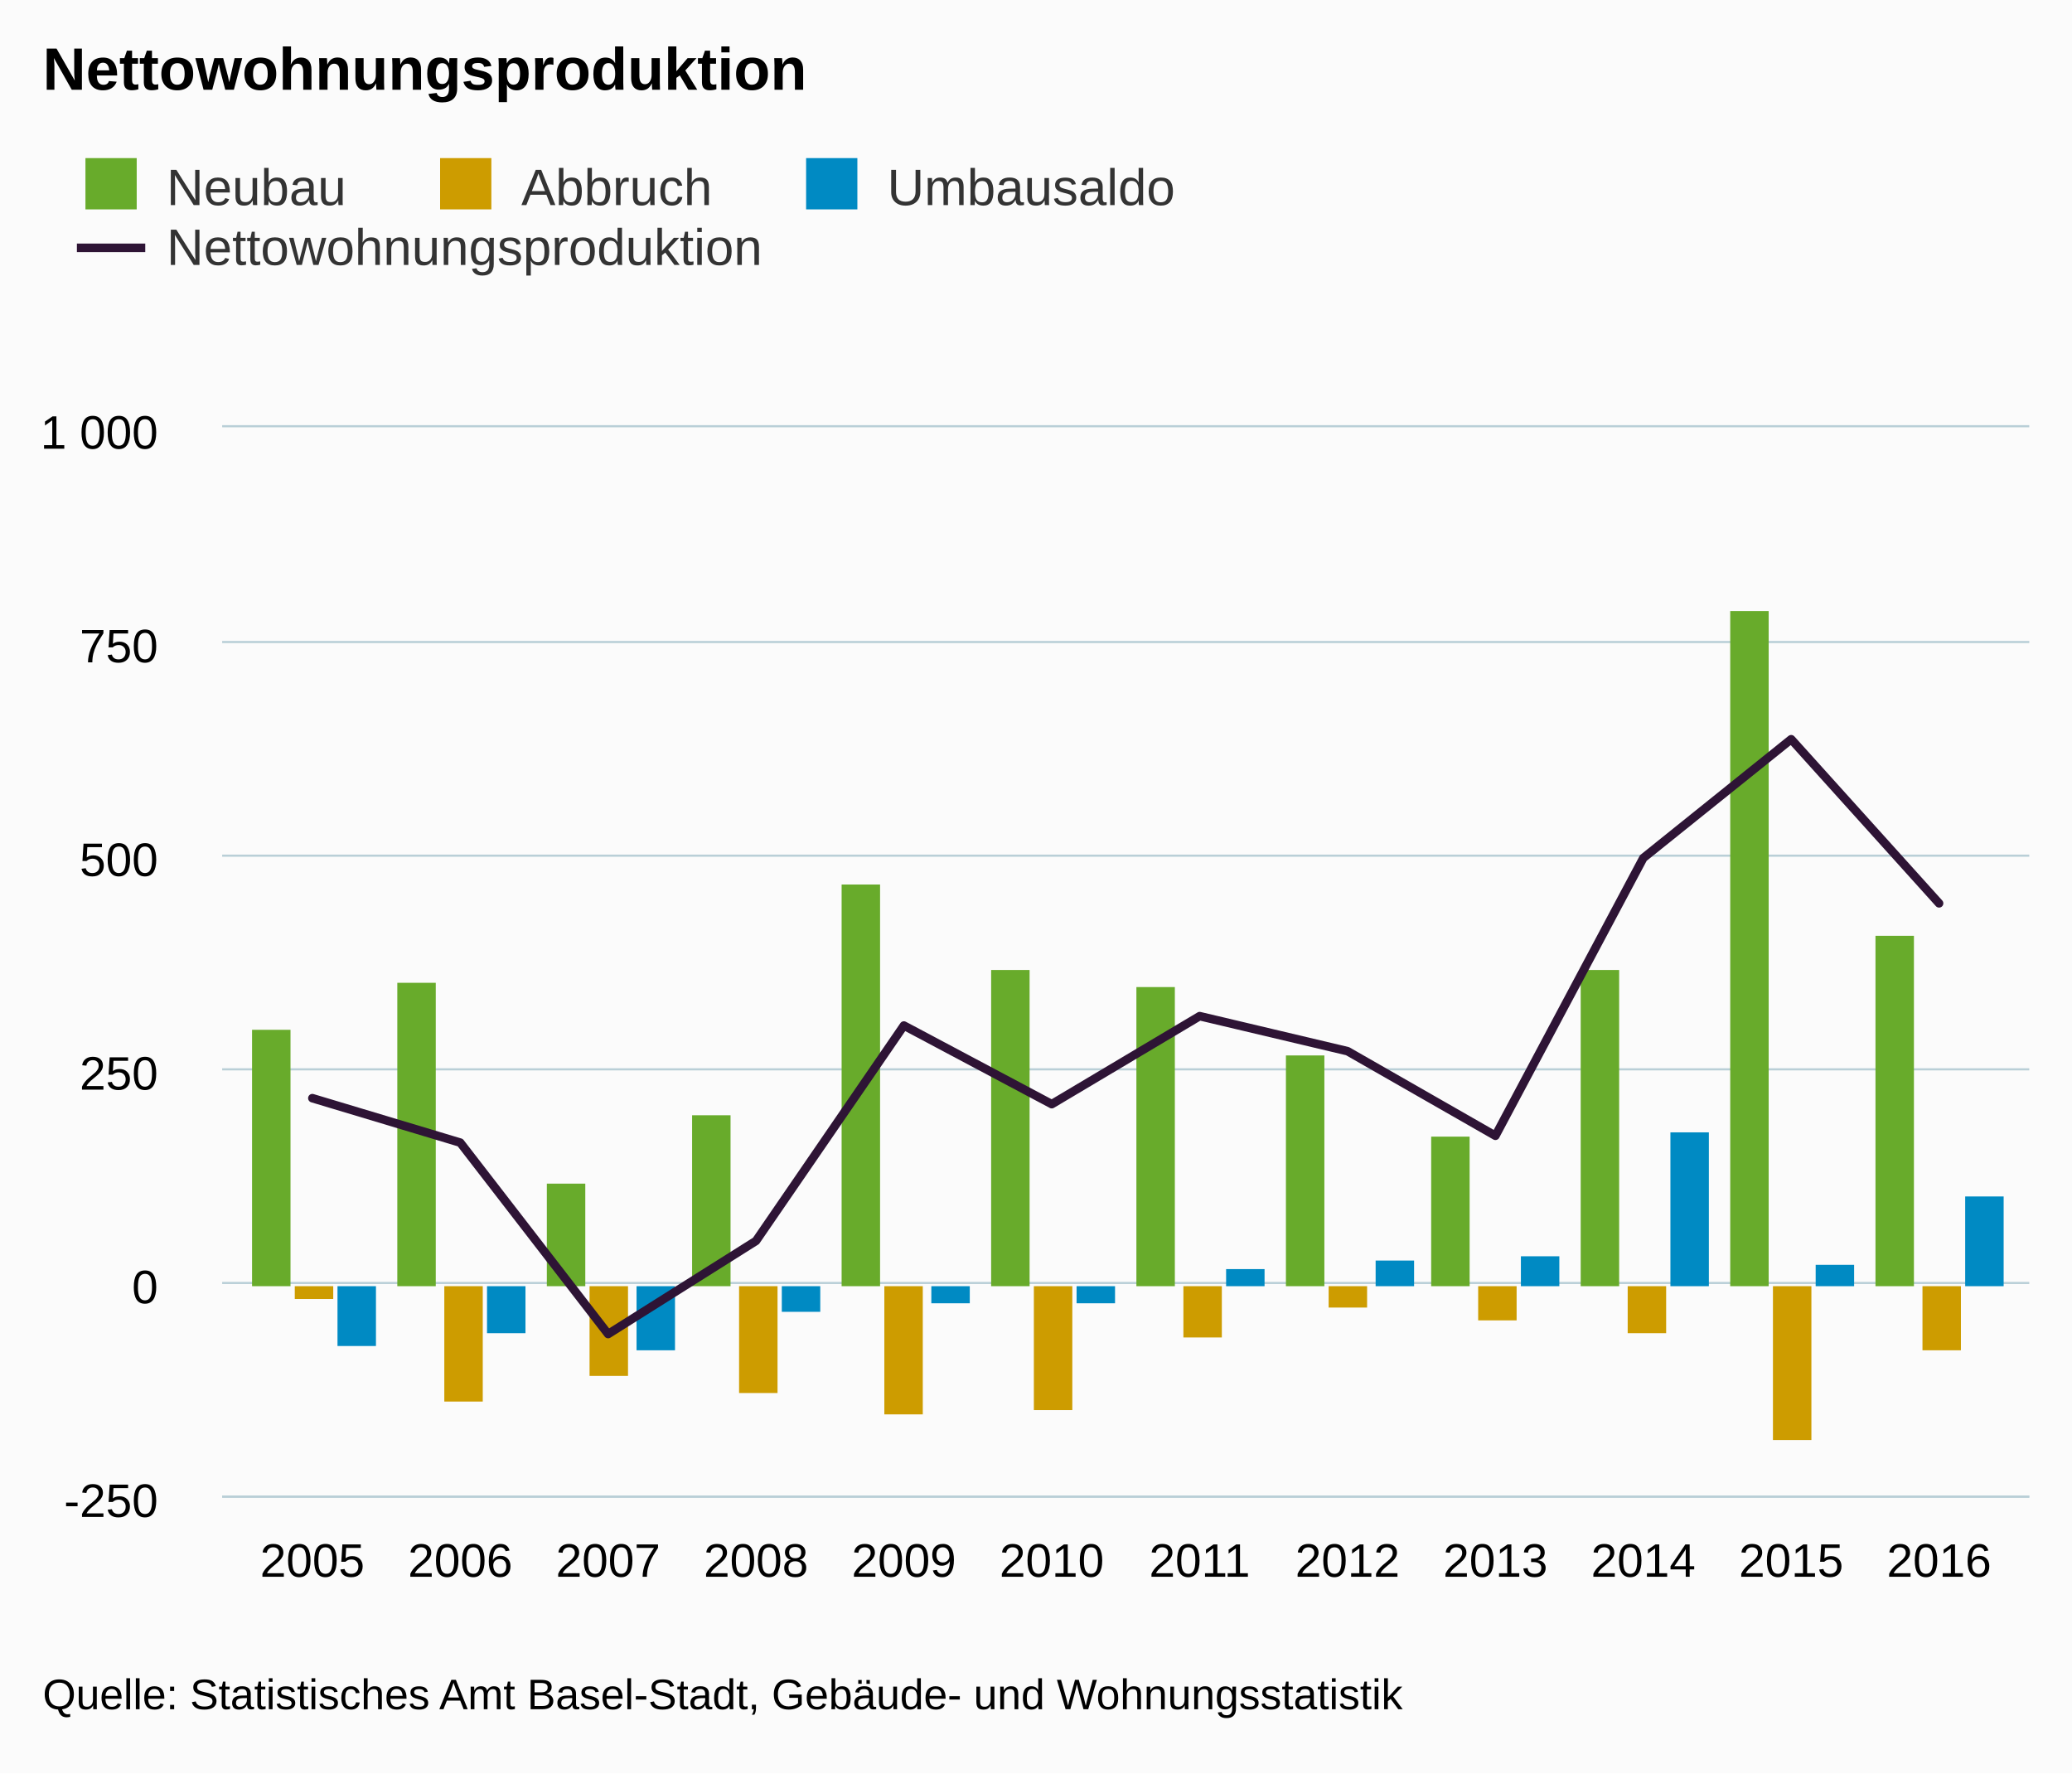
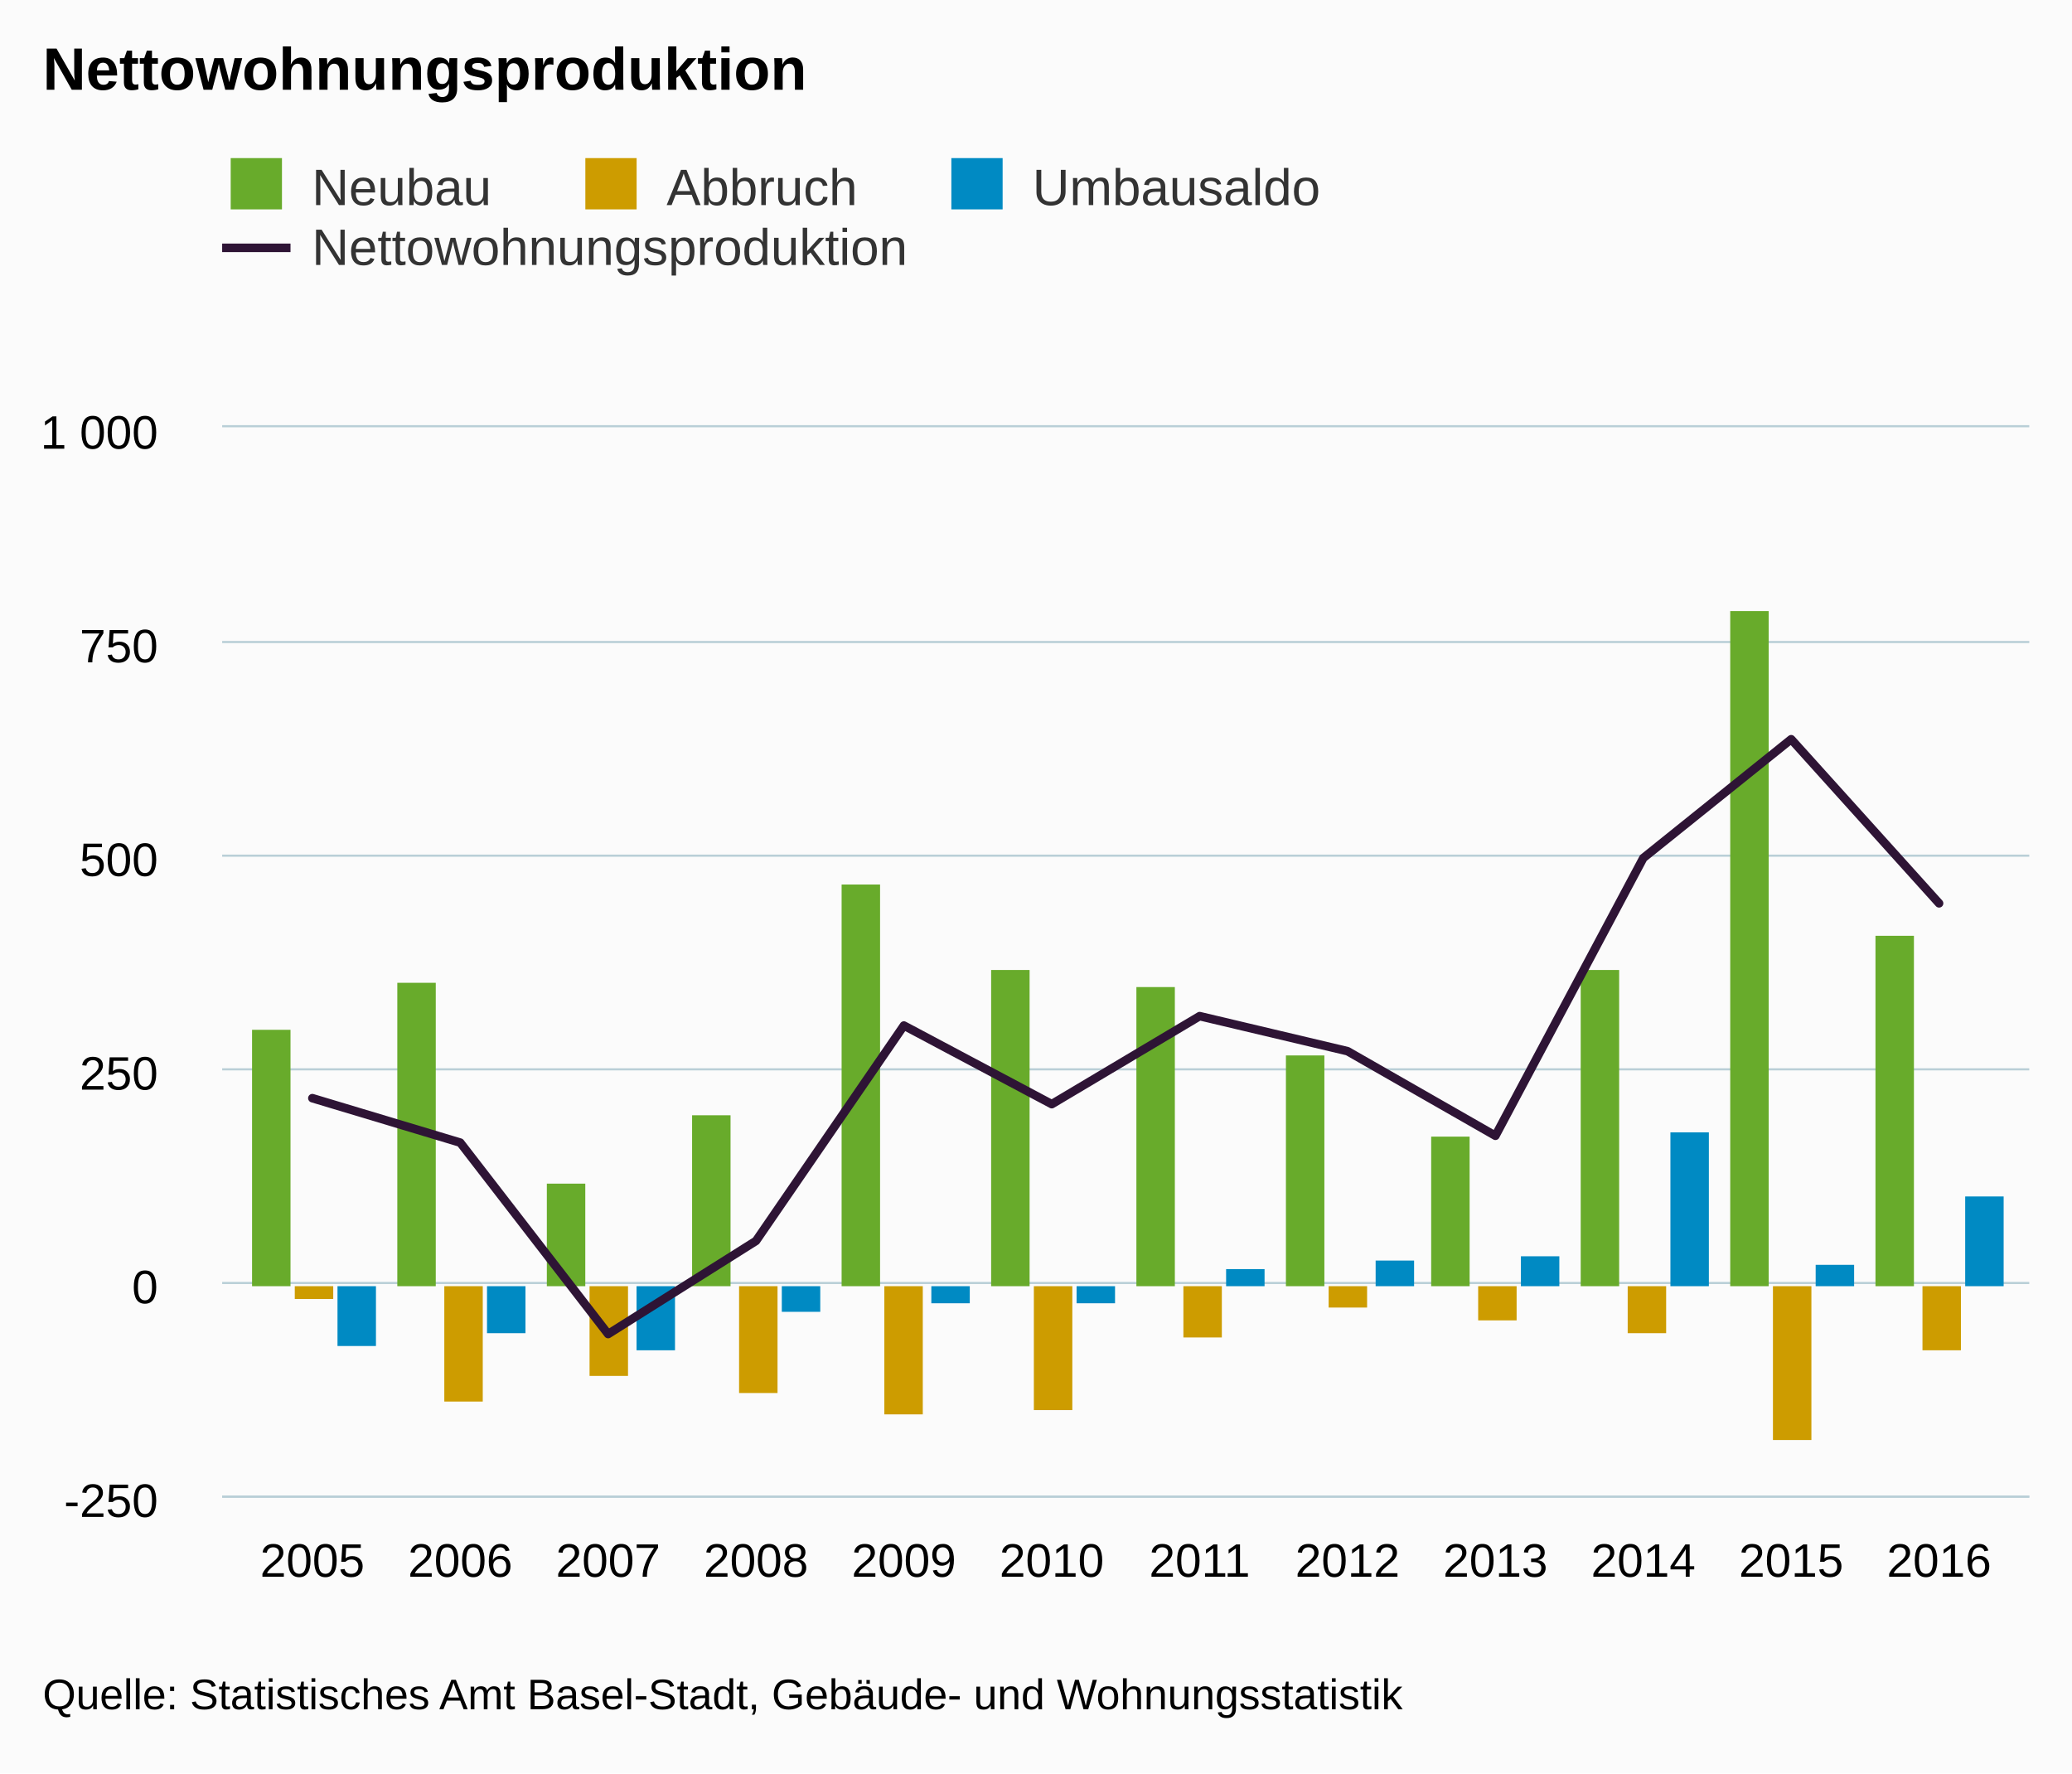
<svg xmlns="http://www.w3.org/2000/svg" version="1.1" class="highcharts-root" style="font-family:arial;font-size:12px;" viewBox="0 0 485 415">
  <defs>
    <clipPath>
      <rect x="0" y="0" width="423" height="250" fill="none" />
    </clipPath>
    <clipPath id="a">
      <rect x="0" y="0" width="423" height="250" fill="none" />
    </clipPath>
  </defs>
  <rect fill="#fbfbfb" class="highcharts-background" x="0" y="0" width="485" height="415" rx="0" ry="0" />
  <rect fill="none" class="highcharts-plot-background" x="52" y="100" width="423" height="250" />
  <g class="highcharts-pane-group" />
  <g class="highcharts-grid highcharts-xaxis-grid ">
    <path fill="none" class="highcharts-grid-line" d="M 72.5 100 L 72.5 350" opacity="1" />
    <path fill="none" class="highcharts-grid-line" d="M 107.5 100 L 107.5 350" opacity="1" />
    <path fill="none" class="highcharts-grid-line" d="M 141.5 100 L 141.5 350" opacity="1" />
    <path fill="none" class="highcharts-grid-line" d="M 176.5 100 L 176.5 350" opacity="1" />
    <path fill="none" class="highcharts-grid-line" d="M 211.5 100 L 211.5 350" opacity="1" />
    <path fill="none" class="highcharts-grid-line" d="M 245.5 100 L 245.5 350" opacity="1" />
    <path fill="none" class="highcharts-grid-line" d="M 280.5 100 L 280.5 350" opacity="1" />
    <path fill="none" class="highcharts-grid-line" d="M 314.5 100 L 314.5 350" opacity="1" />
    <path fill="none" class="highcharts-grid-line" d="M 349.5 100 L 349.5 350" opacity="1" />
    <path fill="none" class="highcharts-grid-line" d="M 384.5 100 L 384.5 350" opacity="1" />
    <path fill="none" class="highcharts-grid-line" d="M 418.5 100 L 418.5 350" opacity="1" />
    <path fill="none" class="highcharts-grid-line" d="M 453.5 100 L 453.5 350" opacity="1" />
  </g>
  <g class="highcharts-grid highcharts-yaxis-grid ">
    <path fill="none" stroke="#B9CFD7" stroke-width="0.5" class="highcharts-grid-line" d="M 52 350.25 L 475 350.25" opacity="1" />
    <path fill="none" stroke="#B9CFD7" stroke-width="0.5" class="highcharts-grid-line" d="M 52 300.25 L 475 300.25" opacity="1" />
    <path fill="none" stroke="#B9CFD7" stroke-width="0.5" class="highcharts-grid-line" d="M 52 250.25 L 475 250.25" opacity="1" />
    <path fill="none" stroke="#B9CFD7" stroke-width="0.5" class="highcharts-grid-line" d="M 52 200.25 L 475 200.25" opacity="1" />
    <path fill="none" stroke="#B9CFD7" stroke-width="0.5" class="highcharts-grid-line" d="M 52 150.25 L 475 150.25" opacity="1" />
    <path fill="none" stroke="#B9CFD7" stroke-width="0.5" class="highcharts-grid-line" d="M 52 99.75 L 475 99.75" opacity="1" />
  </g>
  <rect fill="none" class="highcharts-plot-border" x="52" y="100" width="423" height="250" />
  <g class="highcharts-axis highcharts-xaxis ">
    <path fill="none" class="highcharts-axis-line" stroke="#B9CFD7" stroke-width="0.5" d="M 52 350.25 L 475 350.25" />
  </g>
  <g class="highcharts-axis highcharts-yaxis ">
    <path fill="none" class="highcharts-axis-line" d="M 52 100 L 52 350" />
  </g>
  <g class="highcharts-series-group">
    <g class="highcharts-series highcharts-series-0 highcharts-column-series highcharts-color-undefined " transform="translate(52,100) scale(1 1)" clip-path="url(#a)">
      <rect x="7" y="141" width="9" height="60" fill="#68ab2b" class="highcharts-point" />
      <rect x="41" y="130" width="9" height="71" fill="#68ab2b" class="highcharts-point" />
      <rect x="76" y="177" width="9" height="24" fill="#68ab2b" class="highcharts-point" />
      <rect x="110" y="161" width="9" height="40" fill="#68ab2b" class="highcharts-point" />
      <rect x="145" y="107" width="9" height="94" fill="#68ab2b" class="highcharts-point" />
      <rect x="180" y="127" width="9" height="74" fill="#68ab2b" class="highcharts-point" />
      <rect x="214" y="131" width="9" height="70" fill="#68ab2b" class="highcharts-point" />
      <rect x="249" y="147" width="9" height="54" fill="#68ab2b" class="highcharts-point" />
      <rect x="283" y="166" width="9" height="35" fill="#68ab2b" class="highcharts-point" />
      <rect x="318" y="127" width="9" height="74" fill="#68ab2b" class="highcharts-point" />
      <rect x="353" y="43" width="9" height="158" fill="#68ab2b" class="highcharts-point" />
      <rect x="387" y="119" width="9" height="82" fill="#68ab2b" class="highcharts-point" />
    </g>
    <g class="highcharts-markers highcharts-series-0 highcharts-column-series highcharts-color-undefined " transform="translate(52,100) scale(1 1)" clip-path="none" />
    <g class="highcharts-series highcharts-series-1 highcharts-column-series highcharts-color-undefined " transform="translate(52,100) scale(1 1)" clip-path="url(#a)">
      <rect x="17" y="201" width="9" height="3" fill="#cd9c00" class="highcharts-point highcharts-negative" />
      <rect x="52" y="201" width="9" height="27" fill="#cd9c00" class="highcharts-point highcharts-negative" />
      <rect x="86" y="201" width="9" height="21" fill="#cd9c00" class="highcharts-point highcharts-negative" />
      <rect x="121" y="201" width="9" height="25" fill="#cd9c00" class="highcharts-point highcharts-negative" />
      <rect x="155" y="201" width="9" height="30" fill="#cd9c00" class="highcharts-point highcharts-negative" />
      <rect x="190" y="201" width="9" height="29" fill="#cd9c00" class="highcharts-point highcharts-negative" />
      <rect x="225" y="201" width="9" height="12" fill="#cd9c00" class="highcharts-point highcharts-negative" />
      <rect x="259" y="201" width="9" height="5" fill="#cd9c00" class="highcharts-point highcharts-negative" />
      <rect x="294" y="201" width="9" height="8" fill="#cd9c00" class="highcharts-point highcharts-negative" />
      <rect x="329" y="201" width="9" height="11" fill="#cd9c00" class="highcharts-point highcharts-negative" />
      <rect x="363" y="201" width="9" height="36" fill="#cd9c00" class="highcharts-point highcharts-negative" />
      <rect x="398" y="201" width="9" height="15" fill="#cd9c00" class="highcharts-point highcharts-negative" />
    </g>
    <g class="highcharts-markers highcharts-series-1 highcharts-column-series highcharts-color-undefined " transform="translate(52,100) scale(1 1)" clip-path="none" />
    <g class="highcharts-series highcharts-series-2 highcharts-column-series highcharts-color-undefined " transform="translate(52,100) scale(1 1)" clip-path="url(#a)">
      <rect x="27" y="201" width="9" height="14" fill="#008ac3" class="highcharts-point highcharts-negative" />
      <rect x="62" y="201" width="9" height="11" fill="#008ac3" class="highcharts-point highcharts-negative" />
      <rect x="97" y="201" width="9" height="15" fill="#008ac3" class="highcharts-point highcharts-negative" />
      <rect x="131" y="201" width="9" height="6" fill="#008ac3" class="highcharts-point highcharts-negative" />
      <rect x="166" y="201" width="9" height="4" fill="#008ac3" class="highcharts-point highcharts-negative" />
      <rect x="200" y="201" width="9" height="4" fill="#008ac3" class="highcharts-point highcharts-negative" />
      <rect x="235" y="197" width="9" height="4" fill="#008ac3" class="highcharts-point" />
      <rect x="270" y="195" width="9" height="6" fill="#008ac3" class="highcharts-point" />
      <rect x="304" y="194" width="9" height="7" fill="#008ac3" class="highcharts-point" />
      <rect x="339" y="165" width="9" height="36" fill="#008ac3" class="highcharts-point" />
      <rect x="373" y="196" width="9" height="5" fill="#008ac3" class="highcharts-point" />
      <rect x="408" y="180" width="9" height="21" fill="#008ac3" class="highcharts-point" />
    </g>
    <g class="highcharts-markers highcharts-series-2 highcharts-column-series highcharts-color-undefined " transform="translate(52,100) scale(1 1)" clip-path="none" />
    <g class="highcharts-series highcharts-series-3 highcharts-line-series highcharts-color-undefined " transform="translate(52,100) scale(1 1)" clip-path="url(#a)">
      <path fill="none" d="M 21.115 157 L 55.731 167.4 L 90.346 212.2 L 124.962 190.4 L 159.577 140 L 194.192 158.4 L 228.808 137.8 L 263.423 146 L 298.038 165.8 L 332.654 100.8 L 367.269 73 L 401.885 111.4" class="highcharts-graph" stroke="#2e1435" stroke-width="2" stroke-linejoin="round" stroke-linecap="round" />
    </g>
    <g class="highcharts-markers highcharts-series-3 highcharts-line-series highcharts-color-undefined " transform="translate(52,100) scale(1 1)" clip-path="none" />
  </g>
  <text x="10" text-anchor="start" class="highcharts-title" style="color:#000000;font-size:14px;font-weight:bold;fill:#000000;" y="21">
    <tspan>Nettowohnungsproduktion</tspan>
  </text>
-   <g class="highcharts-legend" transform="translate(10,30)">
+   <g class="highcharts-legend" transform="translate(44,30)">
    <rect fill="none" class="highcharts-legend-box" rx="0" ry="0" x="0" y="0" width="273" height="39" visibility="visible" />
    <g>
      <g>
        <g class="highcharts-legend-item highcharts-column-series highcharts-color-undefined highcharts-series-0" transform="translate(8,3)">
          <text x="21" style="color:#333333;font-size:12px;font-weight:normal;cursor:pointer;fill:#333333;" text-anchor="start" y="15">
            <tspan>Neubau</tspan>
          </text>
          <rect x="2" y="4" width="12" height="12" fill="#68ab2b" class="highcharts-point" />
        </g>
        <g class="highcharts-legend-item highcharts-column-series highcharts-color-undefined highcharts-series-1" transform="translate(91.01562,3)">
          <text x="21" y="15" style="color:#333333;font-size:12px;font-weight:normal;cursor:pointer;fill:#333333;" text-anchor="start">
            <tspan>Abbruch</tspan>
          </text>
          <rect x="2" y="4" width="12" height="12" fill="#cd9c00" class="highcharts-point" />
        </g>
        <g class="highcharts-legend-item highcharts-column-series highcharts-color-undefined highcharts-series-2" transform="translate(176.6875,3)">
          <text x="21" y="15" style="color:#333333;font-size:12px;font-weight:normal;cursor:pointer;fill:#333333;" text-anchor="start">
            <tspan>Umbausaldo</tspan>
          </text>
          <rect x="2" y="4" width="12" height="12" fill="#008ac3" class="highcharts-point" />
        </g>
        <g class="highcharts-legend-item highcharts-line-series highcharts-color-undefined highcharts-series-3" transform="translate(8,17)">
          <path fill="none" d="M 0 11 L 16 11" class="highcharts-graph" stroke="#2e1435" stroke-width="2" />
          <text x="21" y="15" style="color:#333333;font-size:12px;font-weight:normal;cursor:pointer;fill:#333333;" text-anchor="start">
            <tspan>Nettowohnungsproduktion</tspan>
          </text>
        </g>
      </g>
    </g>
  </g>
  <g class="highcharts-axis-labels highcharts-xaxis-labels ">
    <text x="73.115" style="color:#000000;cursor:default;font-size:11px;fill:#000000;" text-anchor="middle" transform="translate(0,0)" y="369" opacity="1">
      2005
    </text>
    <text x="107.731" style="color:#000000;cursor:default;font-size:11px;fill:#000000;" text-anchor="middle" transform="translate(0,0)" y="369" opacity="1">
      2006
    </text>
    <text x="142.346" style="color:#000000;cursor:default;font-size:11px;fill:#000000;" text-anchor="middle" transform="translate(0,0)" y="369" opacity="1">
      2007
    </text>
    <text x="176.962" style="color:#000000;cursor:default;font-size:11px;fill:#000000;" text-anchor="middle" transform="translate(0,0)" y="369" opacity="1">
      2008
    </text>
    <text x="211.577" style="color:#000000;cursor:default;font-size:11px;fill:#000000;" text-anchor="middle" transform="translate(0,0)" y="369" opacity="1">
      2009
    </text>
    <text x="246.192" style="color:#000000;cursor:default;font-size:11px;fill:#000000;" text-anchor="middle" transform="translate(0,0)" y="369" opacity="1">
      2010
    </text>
    <text x="280.808" style="color:#000000;cursor:default;font-size:11px;fill:#000000;" text-anchor="middle" transform="translate(0,0)" y="369" opacity="1">
      2011
    </text>
    <text x="315.423" style="color:#000000;cursor:default;font-size:11px;fill:#000000;" text-anchor="middle" transform="translate(0,0)" y="369" opacity="1">
      2012
    </text>
    <text x="350.038" style="color:#000000;cursor:default;font-size:11px;fill:#000000;" text-anchor="middle" transform="translate(0,0)" y="369" opacity="1">
      2013
    </text>
    <text x="384.654" style="color:#000000;cursor:default;font-size:11px;fill:#000000;" text-anchor="middle" transform="translate(0,0)" y="369" opacity="1">
      2014
    </text>
    <text x="419.269" style="color:#000000;cursor:default;font-size:11px;fill:#000000;" text-anchor="middle" transform="translate(0,0)" y="369" opacity="1">
      2015
    </text>
    <text x="453.885" style="color:#000000;cursor:default;font-size:11px;fill:#000000;" text-anchor="middle" transform="translate(0,0)" y="369" opacity="1">
      2016
    </text>
  </g>
  <g class="highcharts-axis-labels highcharts-yaxis-labels ">
    <text x="37" style="color:#000000;cursor:default;font-size:11px;fill:#000000;" text-anchor="end" transform="translate(0,0)" y="355" opacity="1">
      <tspan>-250</tspan>
    </text>
    <text x="37" style="color:#000000;cursor:default;font-size:11px;fill:#000000;" text-anchor="end" transform="translate(0,0)" y="305" opacity="1">
      <tspan>0</tspan>
    </text>
    <text x="37" style="color:#000000;cursor:default;font-size:11px;fill:#000000;" text-anchor="end" transform="translate(0,0)" y="255" opacity="1">
      <tspan>250</tspan>
    </text>
    <text x="37" style="color:#000000;cursor:default;font-size:11px;fill:#000000;" text-anchor="end" transform="translate(0,0)" y="205" opacity="1">
      <tspan>500</tspan>
    </text>
    <text x="37" style="color:#000000;cursor:default;font-size:11px;fill:#000000;" text-anchor="end" transform="translate(0,0)" y="155" opacity="1">
      <tspan>750</tspan>
    </text>
    <text x="37" style="color:#000000;cursor:default;font-size:11px;fill:#000000;" text-anchor="end" transform="translate(0,0)" y="105" opacity="1">
      <tspan>1 000</tspan>
    </text>
  </g>
  <text x="10" class="highcharts-credits" text-anchor="start" style="cursor:default;color:#000000;font-size:10px;fill:#000000;" y="400">
    <tspan>Quelle: Statistisches Amt Basel-Stadt, Gebäude- und Wohnungsstatistik</tspan>
  </text>
</svg>
